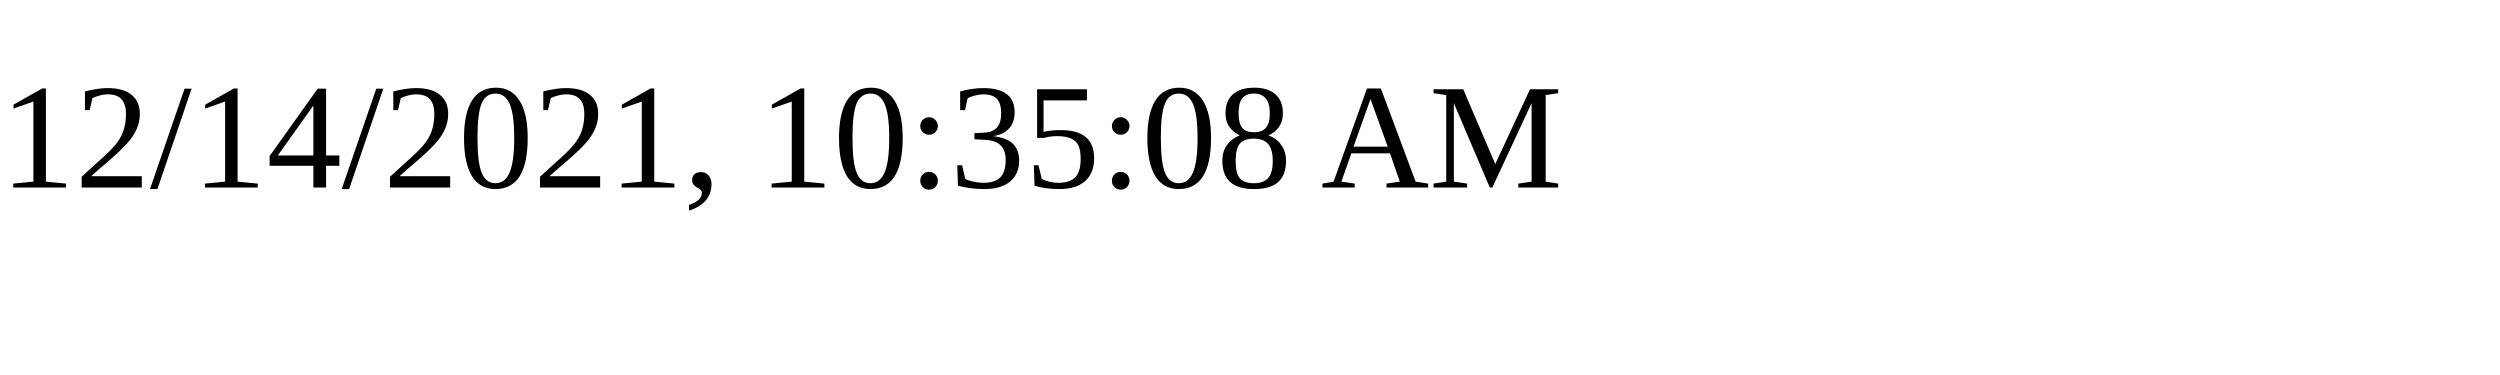
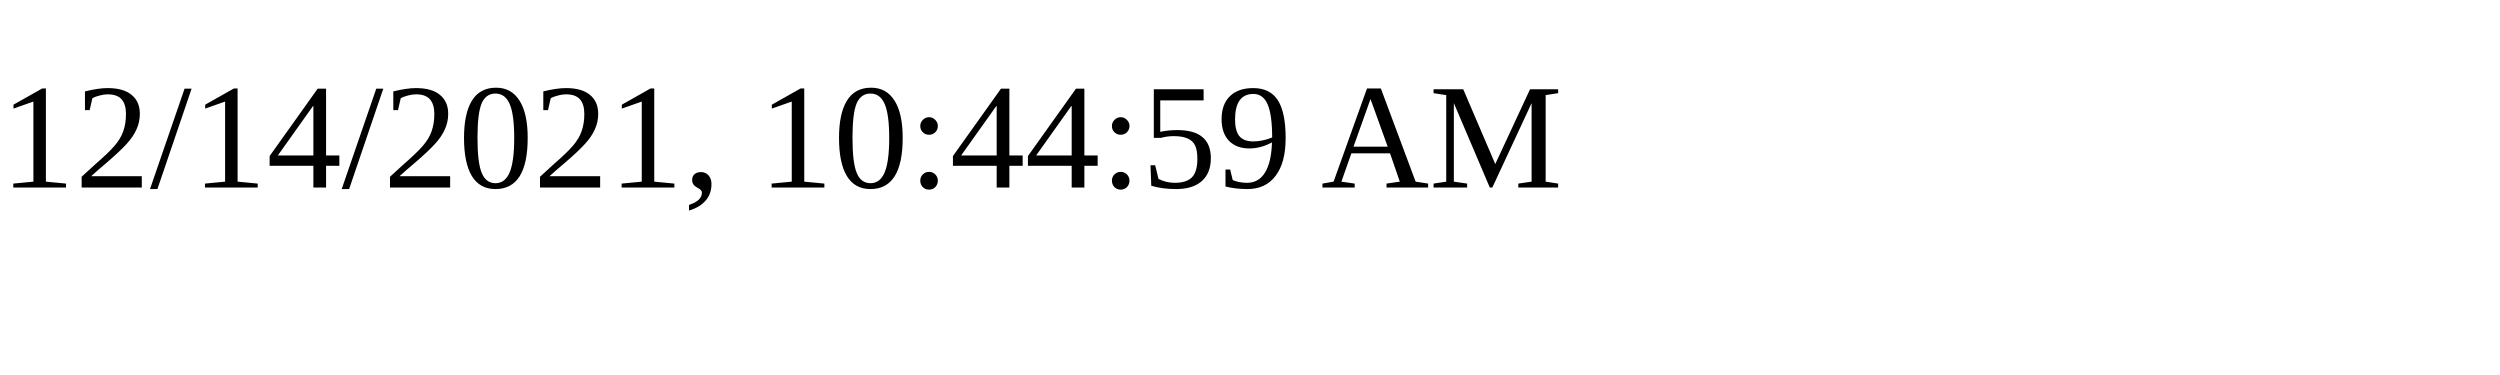
<svg xmlns="http://www.w3.org/2000/svg" height="30" width="200">
-   <text x="0" y="15">12/14/2021, 10:35:08 AM</text>
+   <text x="0" y="15">12/14/2021, 10:44:59 AM</text>
</svg>
